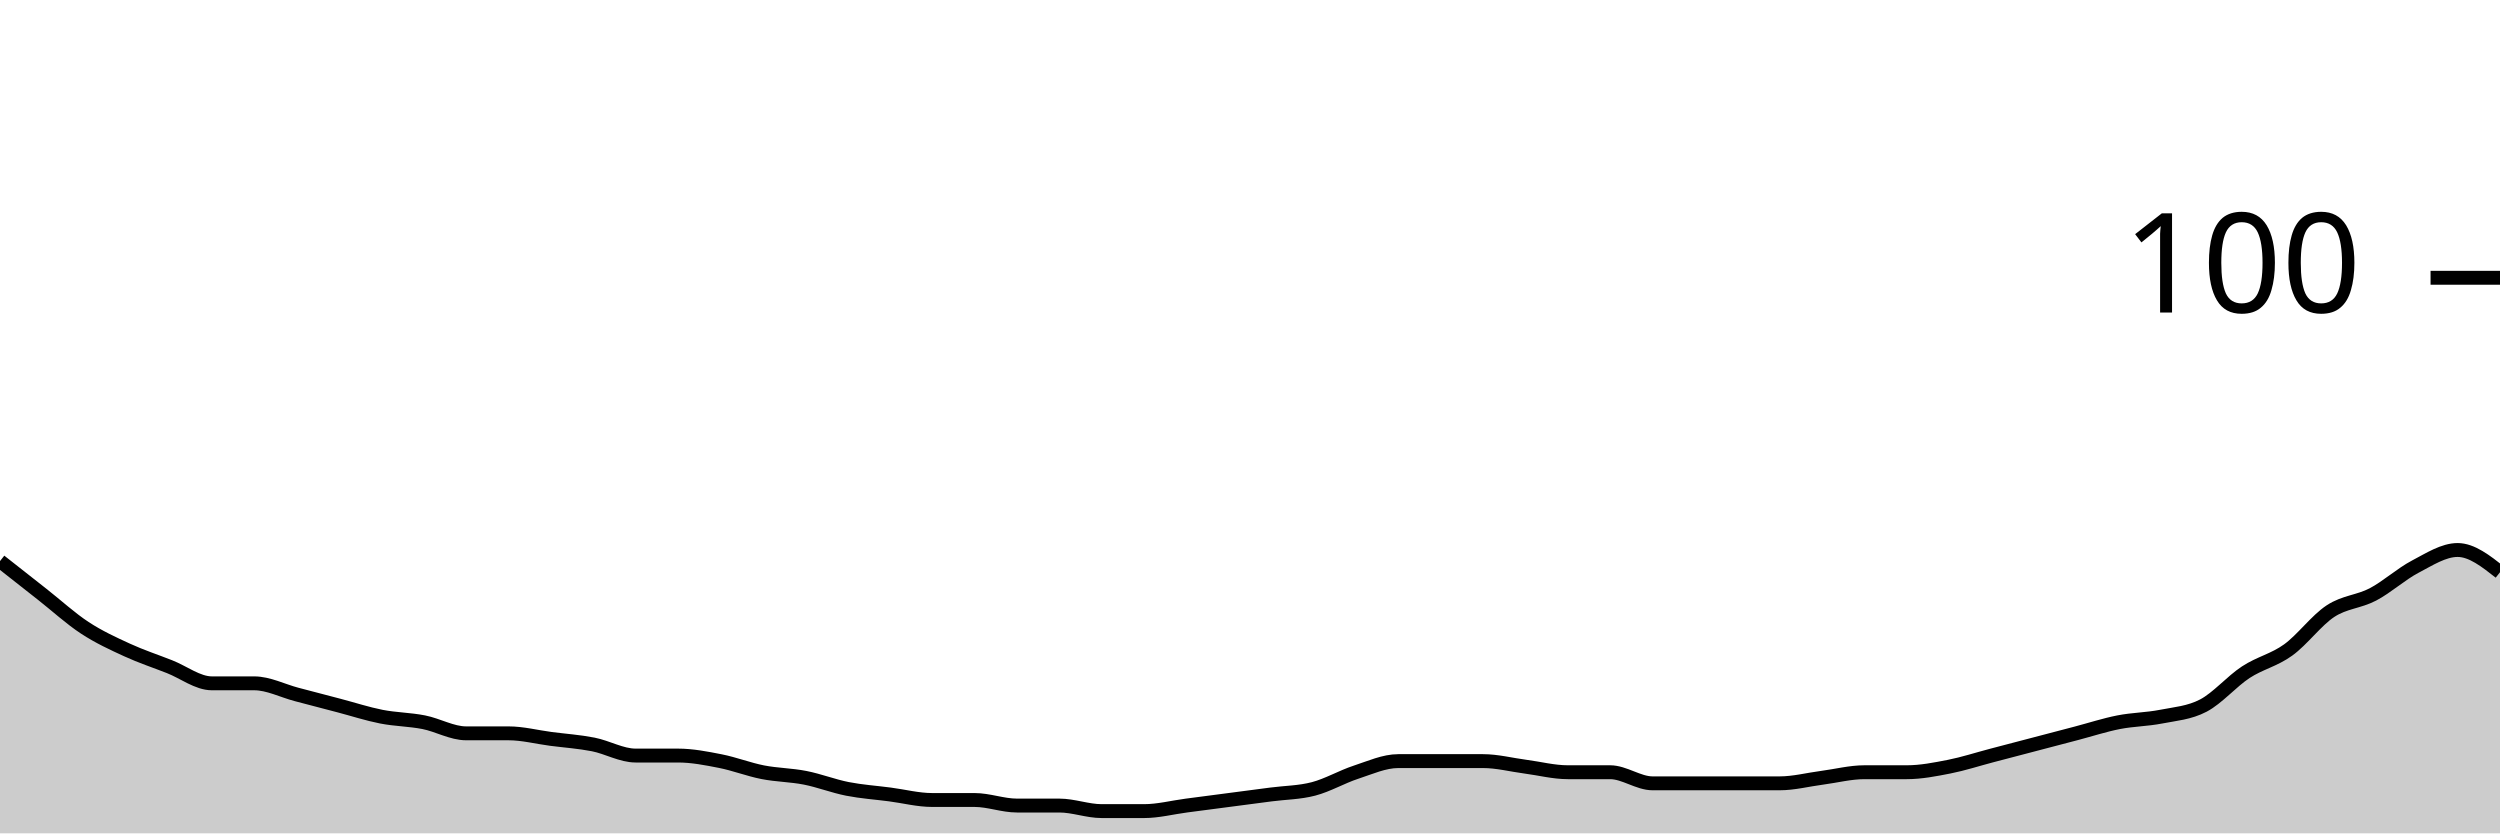
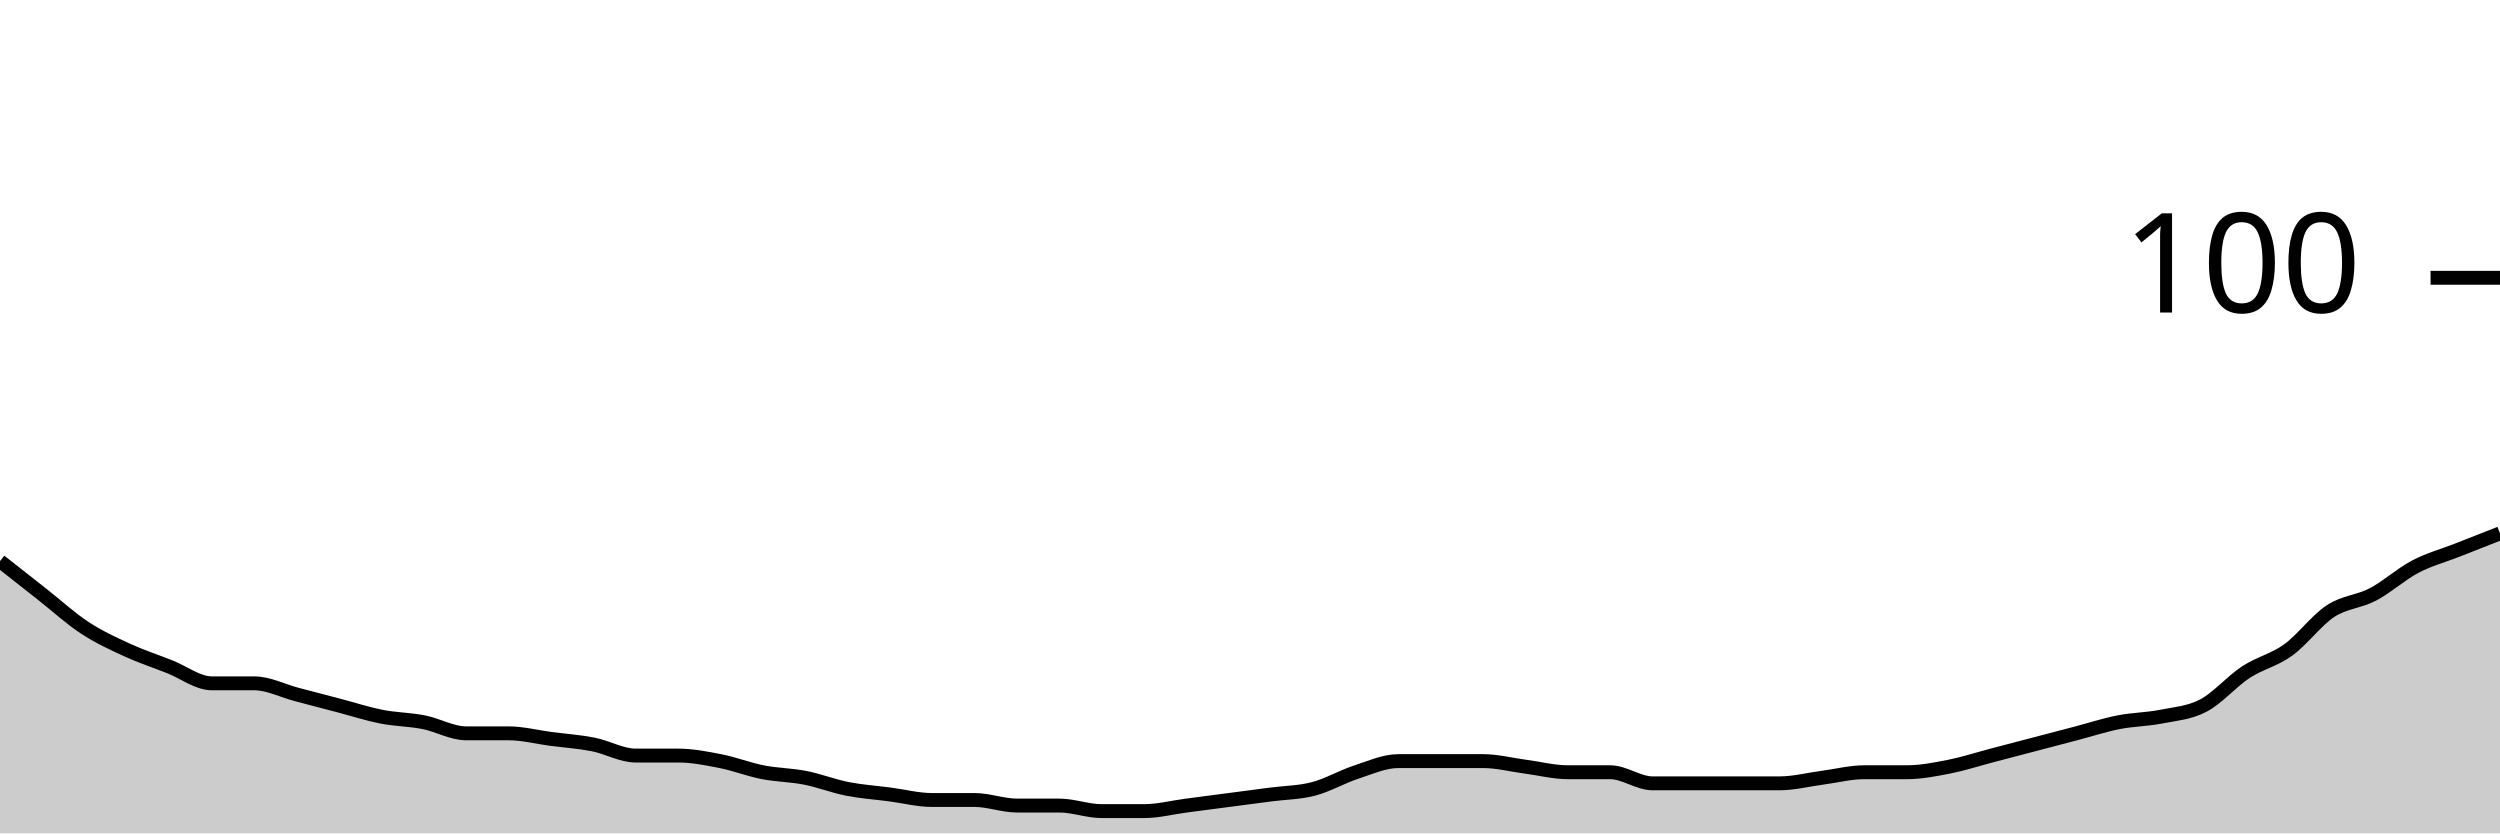
<svg xmlns="http://www.w3.org/2000/svg" viewBox="0 0 180 60">
  <g transform="translate(0,20)">
-     <path class="area" fill="rgba(0, 0, 0, 0.2)" d="M0,20.4C1.017,21.2,2.034,22,3.051,22.8C4.068,23.6,5.085,24.533,6.102,25.2C7.119,25.867,8.136,26.333,9.153,26.8C10.169,27.267,11.186,27.6,12.203,28C13.22,28.4,14.237,29.2,15.254,29.2C16.271,29.2,17.288,29.2,18.305,29.2C19.322,29.2,20.339,29.733,21.356,30C22.373,30.267,23.39,30.533,24.407,30.8C25.424,31.067,26.441,31.4,27.458,31.6C28.475,31.8,29.492,31.8,30.508,32C31.525,32.2,32.542,32.8,33.559,32.8C34.576,32.8,35.593,32.8,36.61,32.8C37.627,32.8,38.644,33.067,39.661,33.2C40.678,33.333,41.695,33.4,42.712,33.6C43.729,33.8,44.746,34.4,45.763,34.4C46.78,34.4,47.797,34.4,48.814,34.4C49.831,34.4,50.847,34.6,51.864,34.8C52.881,35,53.898,35.4,54.915,35.6C55.932,35.8,56.949,35.8,57.966,36C58.983,36.2,60,36.6,61.017,36.8C62.034,37,63.051,37.067,64.068,37.2C65.085,37.333,66.102,37.6,67.119,37.6C68.136,37.6,69.153,37.6,70.169,37.6C71.186,37.6,72.203,38,73.22,38C74.237,38,75.254,38,76.271,38C77.288,38,78.305,38.4,79.322,38.4C80.339,38.4,81.356,38.4,82.373,38.4C83.39,38.4,84.407,38.133,85.424,38C86.441,37.867,87.458,37.733,88.475,37.6C89.492,37.467,90.508,37.333,91.525,37.2C92.542,37.067,93.559,37.067,94.576,36.8C95.593,36.533,96.61,35.933,97.627,35.6C98.644,35.267,99.661,34.8,100.678,34.8C101.695,34.8,102.712,34.8,103.729,34.8C104.746,34.8,105.763,34.8,106.78,34.8C107.797,34.8,108.814,35.067,109.831,35.2C110.847,35.333,111.864,35.6,112.881,35.6C113.898,35.6,114.915,35.6,115.932,35.6C116.949,35.6,117.966,36.4,118.983,36.4C120,36.4,121.017,36.4,122.034,36.4C123.051,36.4,124.068,36.4,125.085,36.4C126.102,36.4,127.119,36.4,128.136,36.4C129.153,36.4,130.169,36.133,131.186,36C132.203,35.867,133.22,35.6,134.237,35.6C135.254,35.6,136.271,35.6,137.288,35.6C138.305,35.6,139.322,35.4,140.339,35.2C141.356,35,142.373,34.667,143.39,34.4C144.407,34.133,145.424,33.867,146.441,33.6C147.458,33.333,148.475,33.067,149.492,32.8C150.508,32.533,151.525,32.2,152.542,32C153.559,31.8,154.576,31.8,155.593,31.6C156.61,31.4,157.627,31.333,158.644,30.8C159.661,30.267,160.678,29.067,161.695,28.4C162.712,27.733,163.729,27.533,164.746,26.8C165.763,26.067,166.78,24.667,167.797,24C168.814,23.333,169.831,23.333,170.847,22.8C171.864,22.267,172.881,21.333,173.898,20.8C174.915,20.267,175.932,19.6,176.949,19.6C177.966,19.6,178.983,20.4,180,21.2L180,40C178.983,40,177.966,40,176.949,40C175.932,40,174.915,40,173.898,40C172.881,40,171.864,40,170.847,40C169.831,40,168.814,40,167.797,40C166.78,40,165.763,40,164.746,40C163.729,40,162.712,40,161.695,40C160.678,40,159.661,40,158.644,40C157.627,40,156.61,40,155.593,40C154.576,40,153.559,40,152.542,40C151.525,40,150.508,40,149.492,40C148.475,40,147.458,40,146.441,40C145.424,40,144.407,40,143.39,40C142.373,40,141.356,40,140.339,40C139.322,40,138.305,40,137.288,40C136.271,40,135.254,40,134.237,40C133.22,40,132.203,40,131.186,40C130.169,40,129.153,40,128.136,40C127.119,40,126.102,40,125.085,40C124.068,40,123.051,40,122.034,40C121.017,40,120,40,118.983,40C117.966,40,116.949,40,115.932,40C114.915,40,113.898,40,112.881,40C111.864,40,110.847,40,109.831,40C108.814,40,107.797,40,106.78,40C105.763,40,104.746,40,103.729,40C102.712,40,101.695,40,100.678,40C99.661,40,98.644,40,97.627,40C96.61,40,95.593,40,94.576,40C93.559,40,92.542,40,91.525,40C90.508,40,89.492,40,88.475,40C87.458,40,86.441,40,85.424,40C84.407,40,83.39,40,82.373,40C81.356,40,80.339,40,79.322,40C78.305,40,77.288,40,76.271,40C75.254,40,74.237,40,73.22,40C72.203,40,71.186,40,70.169,40C69.153,40,68.136,40,67.119,40C66.102,40,65.085,40,64.068,40C63.051,40,62.034,40,61.017,40C60,40,58.983,40,57.966,40C56.949,40,55.932,40,54.915,40C53.898,40,52.881,40,51.864,40C50.847,40,49.831,40,48.814,40C47.797,40,46.78,40,45.763,40C44.746,40,43.729,40,42.712,40C41.695,40,40.678,40,39.661,40C38.644,40,37.627,40,36.61,40C35.593,40,34.576,40,33.559,40C32.542,40,31.525,40,30.508,40C29.492,40,28.475,40,27.458,40C26.441,40,25.424,40,24.407,40C23.39,40,22.373,40,21.356,40C20.339,40,19.322,40,18.305,40C17.288,40,16.271,40,15.254,40C14.237,40,13.22,40,12.203,40C11.186,40,10.169,40,9.153,40C8.136,40,7.119,40,6.102,40C5.085,40,4.068,40,3.051,40C2.034,40,1.017,40,0,40Z" />
-     <path class="line" stroke="black" fill="none" d="M0,20.4C1.017,21.2,2.034,22,3.051,22.8C4.068,23.6,5.085,24.533,6.102,25.2C7.119,25.867,8.136,26.333,9.153,26.8C10.169,27.267,11.186,27.6,12.203,28C13.22,28.4,14.237,29.2,15.254,29.2C16.271,29.2,17.288,29.2,18.305,29.2C19.322,29.2,20.339,29.733,21.356,30C22.373,30.267,23.39,30.533,24.407,30.8C25.424,31.067,26.441,31.4,27.458,31.6C28.475,31.8,29.492,31.8,30.508,32C31.525,32.2,32.542,32.8,33.559,32.8C34.576,32.8,35.593,32.8,36.61,32.8C37.627,32.8,38.644,33.067,39.661,33.2C40.678,33.333,41.695,33.4,42.712,33.6C43.729,33.8,44.746,34.4,45.763,34.4C46.78,34.4,47.797,34.4,48.814,34.4C49.831,34.4,50.847,34.6,51.864,34.8C52.881,35,53.898,35.4,54.915,35.6C55.932,35.8,56.949,35.8,57.966,36C58.983,36.2,60,36.6,61.017,36.8C62.034,37,63.051,37.067,64.068,37.2C65.085,37.333,66.102,37.6,67.119,37.6C68.136,37.6,69.153,37.6,70.169,37.6C71.186,37.6,72.203,38,73.22,38C74.237,38,75.254,38,76.271,38C77.288,38,78.305,38.4,79.322,38.4C80.339,38.4,81.356,38.4,82.373,38.4C83.39,38.4,84.407,38.133,85.424,38C86.441,37.867,87.458,37.733,88.475,37.6C89.492,37.467,90.508,37.333,91.525,37.2C92.542,37.067,93.559,37.067,94.576,36.8C95.593,36.533,96.61,35.933,97.627,35.6C98.644,35.267,99.661,34.8,100.678,34.8C101.695,34.8,102.712,34.8,103.729,34.8C104.746,34.8,105.763,34.8,106.78,34.8C107.797,34.8,108.814,35.067,109.831,35.2C110.847,35.333,111.864,35.6,112.881,35.6C113.898,35.6,114.915,35.6,115.932,35.6C116.949,35.6,117.966,36.4,118.983,36.4C120,36.4,121.017,36.4,122.034,36.4C123.051,36.4,124.068,36.4,125.085,36.4C126.102,36.4,127.119,36.4,128.136,36.4C129.153,36.4,130.169,36.133,131.186,36C132.203,35.867,133.22,35.6,134.237,35.6C135.254,35.6,136.271,35.6,137.288,35.6C138.305,35.6,139.322,35.4,140.339,35.2C141.356,35,142.373,34.667,143.39,34.4C144.407,34.133,145.424,33.867,146.441,33.6C147.458,33.333,148.475,33.067,149.492,32.8C150.508,32.533,151.525,32.2,152.542,32C153.559,31.8,154.576,31.8,155.593,31.6C156.61,31.4,157.627,31.333,158.644,30.8C159.661,30.267,160.678,29.067,161.695,28.4C162.712,27.733,163.729,27.533,164.746,26.8C165.763,26.067,166.78,24.667,167.797,24C168.814,23.333,169.831,23.333,170.847,22.8C171.864,22.267,172.881,21.333,173.898,20.8C174.915,20.267,175.932,19.6,176.949,19.6C177.966,19.6,178.983,20.4,180,21.2" />
+     <path class="area" fill="rgba(0, 0, 0, 0.2)" d="M0,20.4C1.017,21.2,2.034,22,3.051,22.8C4.068,23.6,5.085,24.533,6.102,25.2C7.119,25.867,8.136,26.333,9.153,26.8C10.169,27.267,11.186,27.6,12.203,28C13.22,28.4,14.237,29.2,15.254,29.2C16.271,29.2,17.288,29.2,18.305,29.2C19.322,29.2,20.339,29.733,21.356,30C22.373,30.267,23.39,30.533,24.407,30.8C25.424,31.067,26.441,31.4,27.458,31.6C28.475,31.8,29.492,31.8,30.508,32C31.525,32.2,32.542,32.8,33.559,32.8C34.576,32.8,35.593,32.8,36.61,32.8C37.627,32.8,38.644,33.067,39.661,33.2C40.678,33.333,41.695,33.4,42.712,33.6C43.729,33.8,44.746,34.4,45.763,34.4C46.78,34.4,47.797,34.4,48.814,34.4C49.831,34.4,50.847,34.6,51.864,34.8C52.881,35,53.898,35.4,54.915,35.6C55.932,35.8,56.949,35.8,57.966,36C58.983,36.2,60,36.6,61.017,36.8C62.034,37,63.051,37.067,64.068,37.2C65.085,37.333,66.102,37.6,67.119,37.6C68.136,37.6,69.153,37.6,70.169,37.6C71.186,37.6,72.203,38,73.22,38C74.237,38,75.254,38,76.271,38C77.288,38,78.305,38.4,79.322,38.4C80.339,38.4,81.356,38.4,82.373,38.4C83.39,38.4,84.407,38.133,85.424,38C86.441,37.867,87.458,37.733,88.475,37.6C89.492,37.467,90.508,37.333,91.525,37.2C92.542,37.067,93.559,37.067,94.576,36.8C95.593,36.533,96.61,35.933,97.627,35.6C98.644,35.267,99.661,34.8,100.678,34.8C101.695,34.8,102.712,34.8,103.729,34.8C104.746,34.8,105.763,34.8,106.78,34.8C107.797,34.8,108.814,35.067,109.831,35.2C110.847,35.333,111.864,35.6,112.881,35.6C113.898,35.6,114.915,35.6,115.932,35.6C116.949,35.6,117.966,36.4,118.983,36.4C120,36.4,121.017,36.4,122.034,36.4C123.051,36.4,124.068,36.4,125.085,36.4C126.102,36.4,127.119,36.4,128.136,36.4C129.153,36.4,130.169,36.133,131.186,36C132.203,35.867,133.22,35.6,134.237,35.6C135.254,35.6,136.271,35.6,137.288,35.6C138.305,35.6,139.322,35.4,140.339,35.2C141.356,35,142.373,34.667,143.39,34.4C144.407,34.133,145.424,33.867,146.441,33.6C147.458,33.333,148.475,33.067,149.492,32.8C150.508,32.533,151.525,32.2,152.542,32C153.559,31.8,154.576,31.8,155.593,31.6C156.61,31.4,157.627,31.333,158.644,30.8C159.661,30.267,160.678,29.067,161.695,28.4C162.712,27.733,163.729,27.533,164.746,26.8C165.763,26.067,166.78,24.667,167.797,24C168.814,23.333,169.831,23.333,170.847,22.8C171.864,22.267,172.881,21.333,173.898,20.8C174.915,20.267,175.932,20,176.949,19.6C177.966,19.2,178.983,18.8,180,18.4L180,40C178.983,40,177.966,40,176.949,40C175.932,40,174.915,40,173.898,40C172.881,40,171.864,40,170.847,40C169.831,40,168.814,40,167.797,40C166.78,40,165.763,40,164.746,40C163.729,40,162.712,40,161.695,40C160.678,40,159.661,40,158.644,40C157.627,40,156.61,40,155.593,40C154.576,40,153.559,40,152.542,40C151.525,40,150.508,40,149.492,40C148.475,40,147.458,40,146.441,40C145.424,40,144.407,40,143.39,40C142.373,40,141.356,40,140.339,40C139.322,40,138.305,40,137.288,40C136.271,40,135.254,40,134.237,40C133.22,40,132.203,40,131.186,40C130.169,40,129.153,40,128.136,40C127.119,40,126.102,40,125.085,40C124.068,40,123.051,40,122.034,40C121.017,40,120,40,118.983,40C117.966,40,116.949,40,115.932,40C114.915,40,113.898,40,112.881,40C111.864,40,110.847,40,109.831,40C108.814,40,107.797,40,106.78,40C105.763,40,104.746,40,103.729,40C102.712,40,101.695,40,100.678,40C99.661,40,98.644,40,97.627,40C96.61,40,95.593,40,94.576,40C93.559,40,92.542,40,91.525,40C90.508,40,89.492,40,88.475,40C87.458,40,86.441,40,85.424,40C84.407,40,83.39,40,82.373,40C81.356,40,80.339,40,79.322,40C78.305,40,77.288,40,76.271,40C75.254,40,74.237,40,73.22,40C72.203,40,71.186,40,70.169,40C69.153,40,68.136,40,67.119,40C66.102,40,65.085,40,64.068,40C63.051,40,62.034,40,61.017,40C60,40,58.983,40,57.966,40C56.949,40,55.932,40,54.915,40C53.898,40,52.881,40,51.864,40C50.847,40,49.831,40,48.814,40C47.797,40,46.78,40,45.763,40C44.746,40,43.729,40,42.712,40C41.695,40,40.678,40,39.661,40C38.644,40,37.627,40,36.61,40C35.593,40,34.576,40,33.559,40C32.542,40,31.525,40,30.508,40C29.492,40,28.475,40,27.458,40C26.441,40,25.424,40,24.407,40C23.39,40,22.373,40,21.356,40C20.339,40,19.322,40,18.305,40C17.288,40,16.271,40,15.254,40C14.237,40,13.22,40,12.203,40C11.186,40,10.169,40,9.153,40C8.136,40,7.119,40,6.102,40C5.085,40,4.068,40,3.051,40C2.034,40,1.017,40,0,40Z" />
+     <path class="line" stroke="black" fill="none" d="M0,20.4C1.017,21.2,2.034,22,3.051,22.8C4.068,23.6,5.085,24.533,6.102,25.2C7.119,25.867,8.136,26.333,9.153,26.8C10.169,27.267,11.186,27.6,12.203,28C13.22,28.4,14.237,29.2,15.254,29.2C16.271,29.2,17.288,29.2,18.305,29.2C19.322,29.2,20.339,29.733,21.356,30C22.373,30.267,23.39,30.533,24.407,30.8C25.424,31.067,26.441,31.4,27.458,31.6C28.475,31.8,29.492,31.8,30.508,32C31.525,32.2,32.542,32.8,33.559,32.8C34.576,32.8,35.593,32.8,36.61,32.8C37.627,32.8,38.644,33.067,39.661,33.2C40.678,33.333,41.695,33.4,42.712,33.6C43.729,33.8,44.746,34.4,45.763,34.4C46.78,34.4,47.797,34.4,48.814,34.4C49.831,34.4,50.847,34.6,51.864,34.8C52.881,35,53.898,35.4,54.915,35.6C55.932,35.8,56.949,35.8,57.966,36C58.983,36.2,60,36.6,61.017,36.8C62.034,37,63.051,37.067,64.068,37.2C65.085,37.333,66.102,37.6,67.119,37.6C68.136,37.6,69.153,37.6,70.169,37.6C71.186,37.6,72.203,38,73.22,38C74.237,38,75.254,38,76.271,38C77.288,38,78.305,38.4,79.322,38.4C80.339,38.4,81.356,38.4,82.373,38.4C83.39,38.4,84.407,38.133,85.424,38C86.441,37.867,87.458,37.733,88.475,37.6C89.492,37.467,90.508,37.333,91.525,37.2C92.542,37.067,93.559,37.067,94.576,36.8C95.593,36.533,96.61,35.933,97.627,35.6C98.644,35.267,99.661,34.8,100.678,34.8C101.695,34.8,102.712,34.8,103.729,34.8C104.746,34.8,105.763,34.8,106.78,34.8C107.797,34.8,108.814,35.067,109.831,35.2C110.847,35.333,111.864,35.6,112.881,35.6C113.898,35.6,114.915,35.6,115.932,35.6C116.949,35.6,117.966,36.4,118.983,36.4C120,36.4,121.017,36.4,122.034,36.4C123.051,36.4,124.068,36.4,125.085,36.4C126.102,36.4,127.119,36.4,128.136,36.4C129.153,36.4,130.169,36.133,131.186,36C132.203,35.867,133.22,35.6,134.237,35.6C135.254,35.6,136.271,35.6,137.288,35.6C138.305,35.6,139.322,35.4,140.339,35.2C141.356,35,142.373,34.667,143.39,34.4C144.407,34.133,145.424,33.867,146.441,33.6C147.458,33.333,148.475,33.067,149.492,32.8C150.508,32.533,151.525,32.2,152.542,32C153.559,31.8,154.576,31.8,155.593,31.6C156.61,31.4,157.627,31.333,158.644,30.8C159.661,30.267,160.678,29.067,161.695,28.4C162.712,27.733,163.729,27.533,164.746,26.8C165.763,26.067,166.78,24.667,167.797,24C168.814,23.333,169.831,23.333,170.847,22.8C171.864,22.267,172.881,21.333,173.898,20.8C174.915,20.267,175.932,20,176.949,19.6C177.966,19.2,178.983,18.8,180,18.4" />
    <path class="axis-ceiling" stroke-width="1" stroke="black" fill="none" d="M175,0L180,0" />
    <text class="axis-ceiling-label" font-family="sans-serif" text-anchor="end" font-size="10px" x="170" y="2.5">100</text>
  </g>
</svg>
